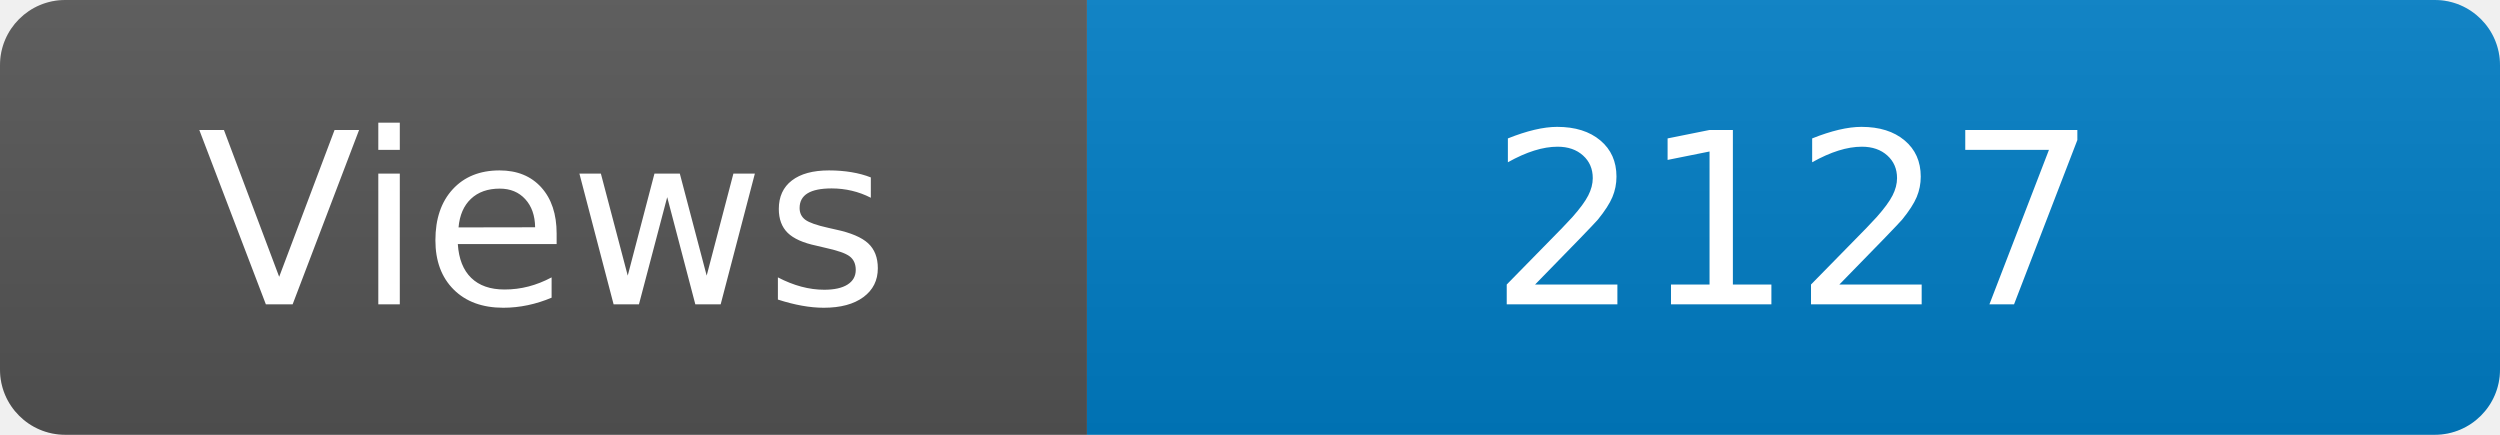
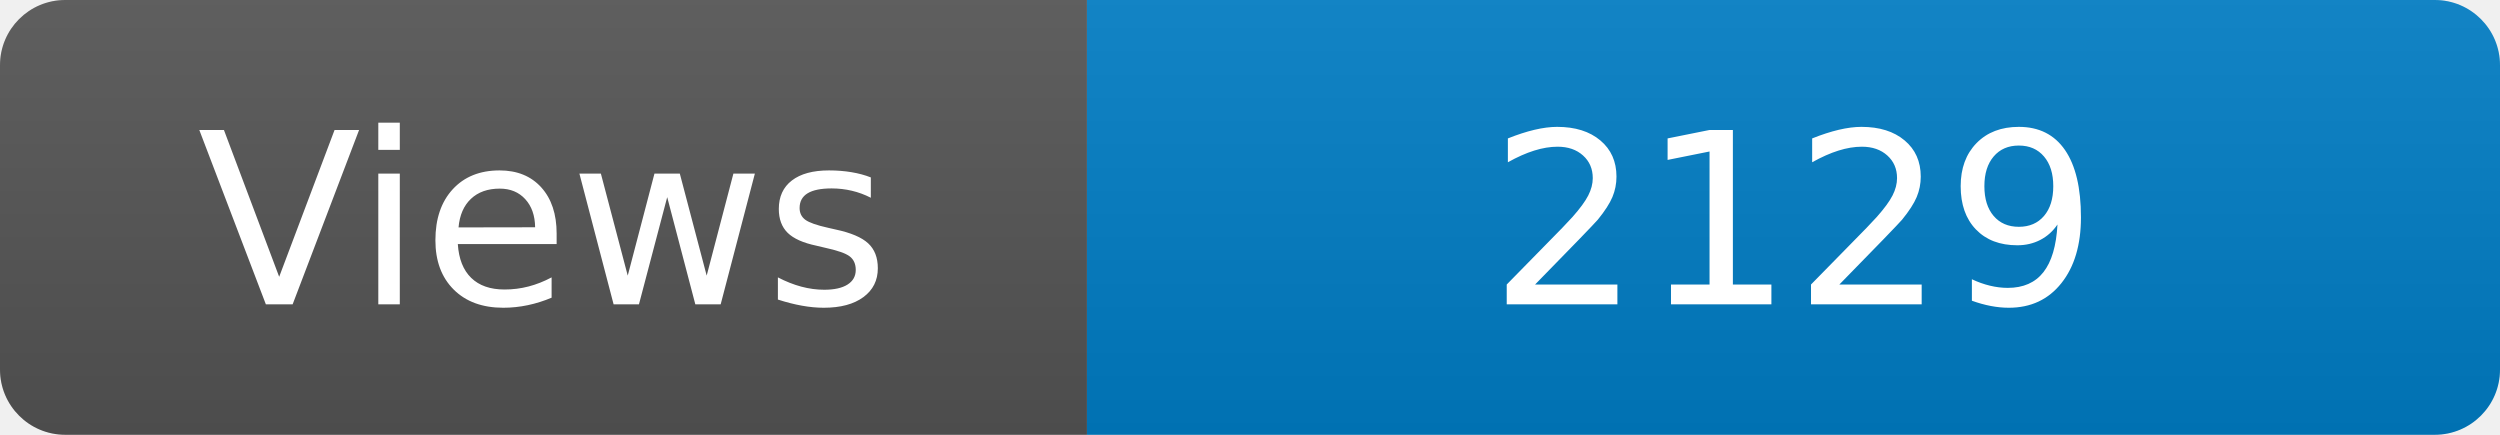
<svg xmlns="http://www.w3.org/2000/svg" width="115" height="20" role="img" aria-label="Maintained?: yes">
  <linearGradient id="s" x2="0" y2="100%">
    <stop offset="0" stop-color="#bbb" stop-opacity=".1" />
    <stop offset="1" stop-opacity=".1" />
  </linearGradient>
  <clipPath id="r">
    <rect width="115" height="20" rx="3" fill="#fff" />
  </clipPath>
  <g clip-path="url(#r)">
    <rect width="50" height="20" fill="#555" />
    <rect x="50" width="160" height="20" fill="#007ec6" />
    <rect width="115" height="20" fill="url(#s)" />
  </g>
  <g fill="#fff" text-anchor="middle" font-family="Verdana,Geneva,DejaVu Sans,sans-serif" font-size="110">
    <text x="250" y="140" transform="scale(.1)" fill="#fff">Views</text>
-     <text x="825" y="140" transform="scale(.1)" fill="#fff">2127</text>
+     <text x="825" y="140" transform="scale(.1)" fill="#fff">2129</text>
  </g>
</svg>
